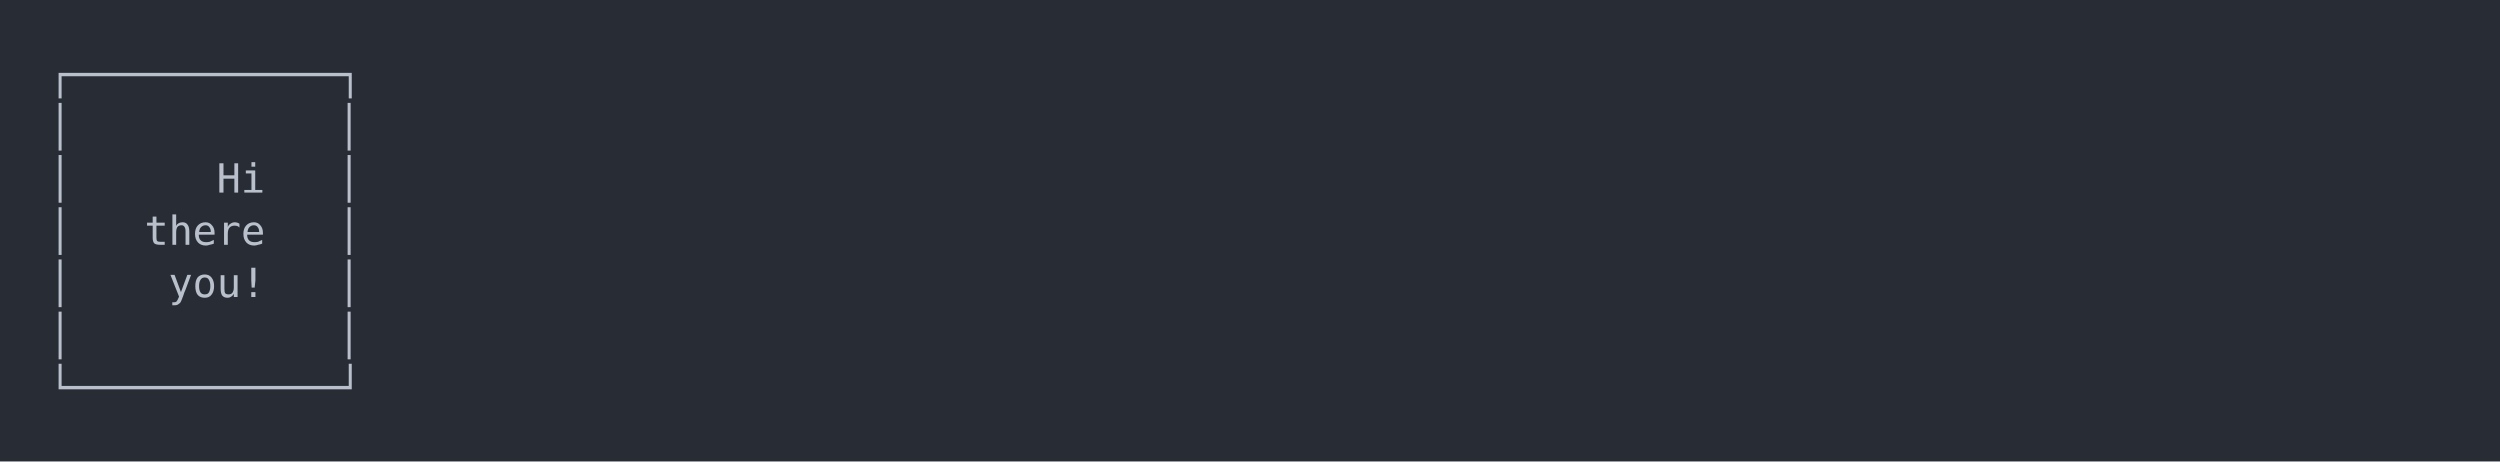
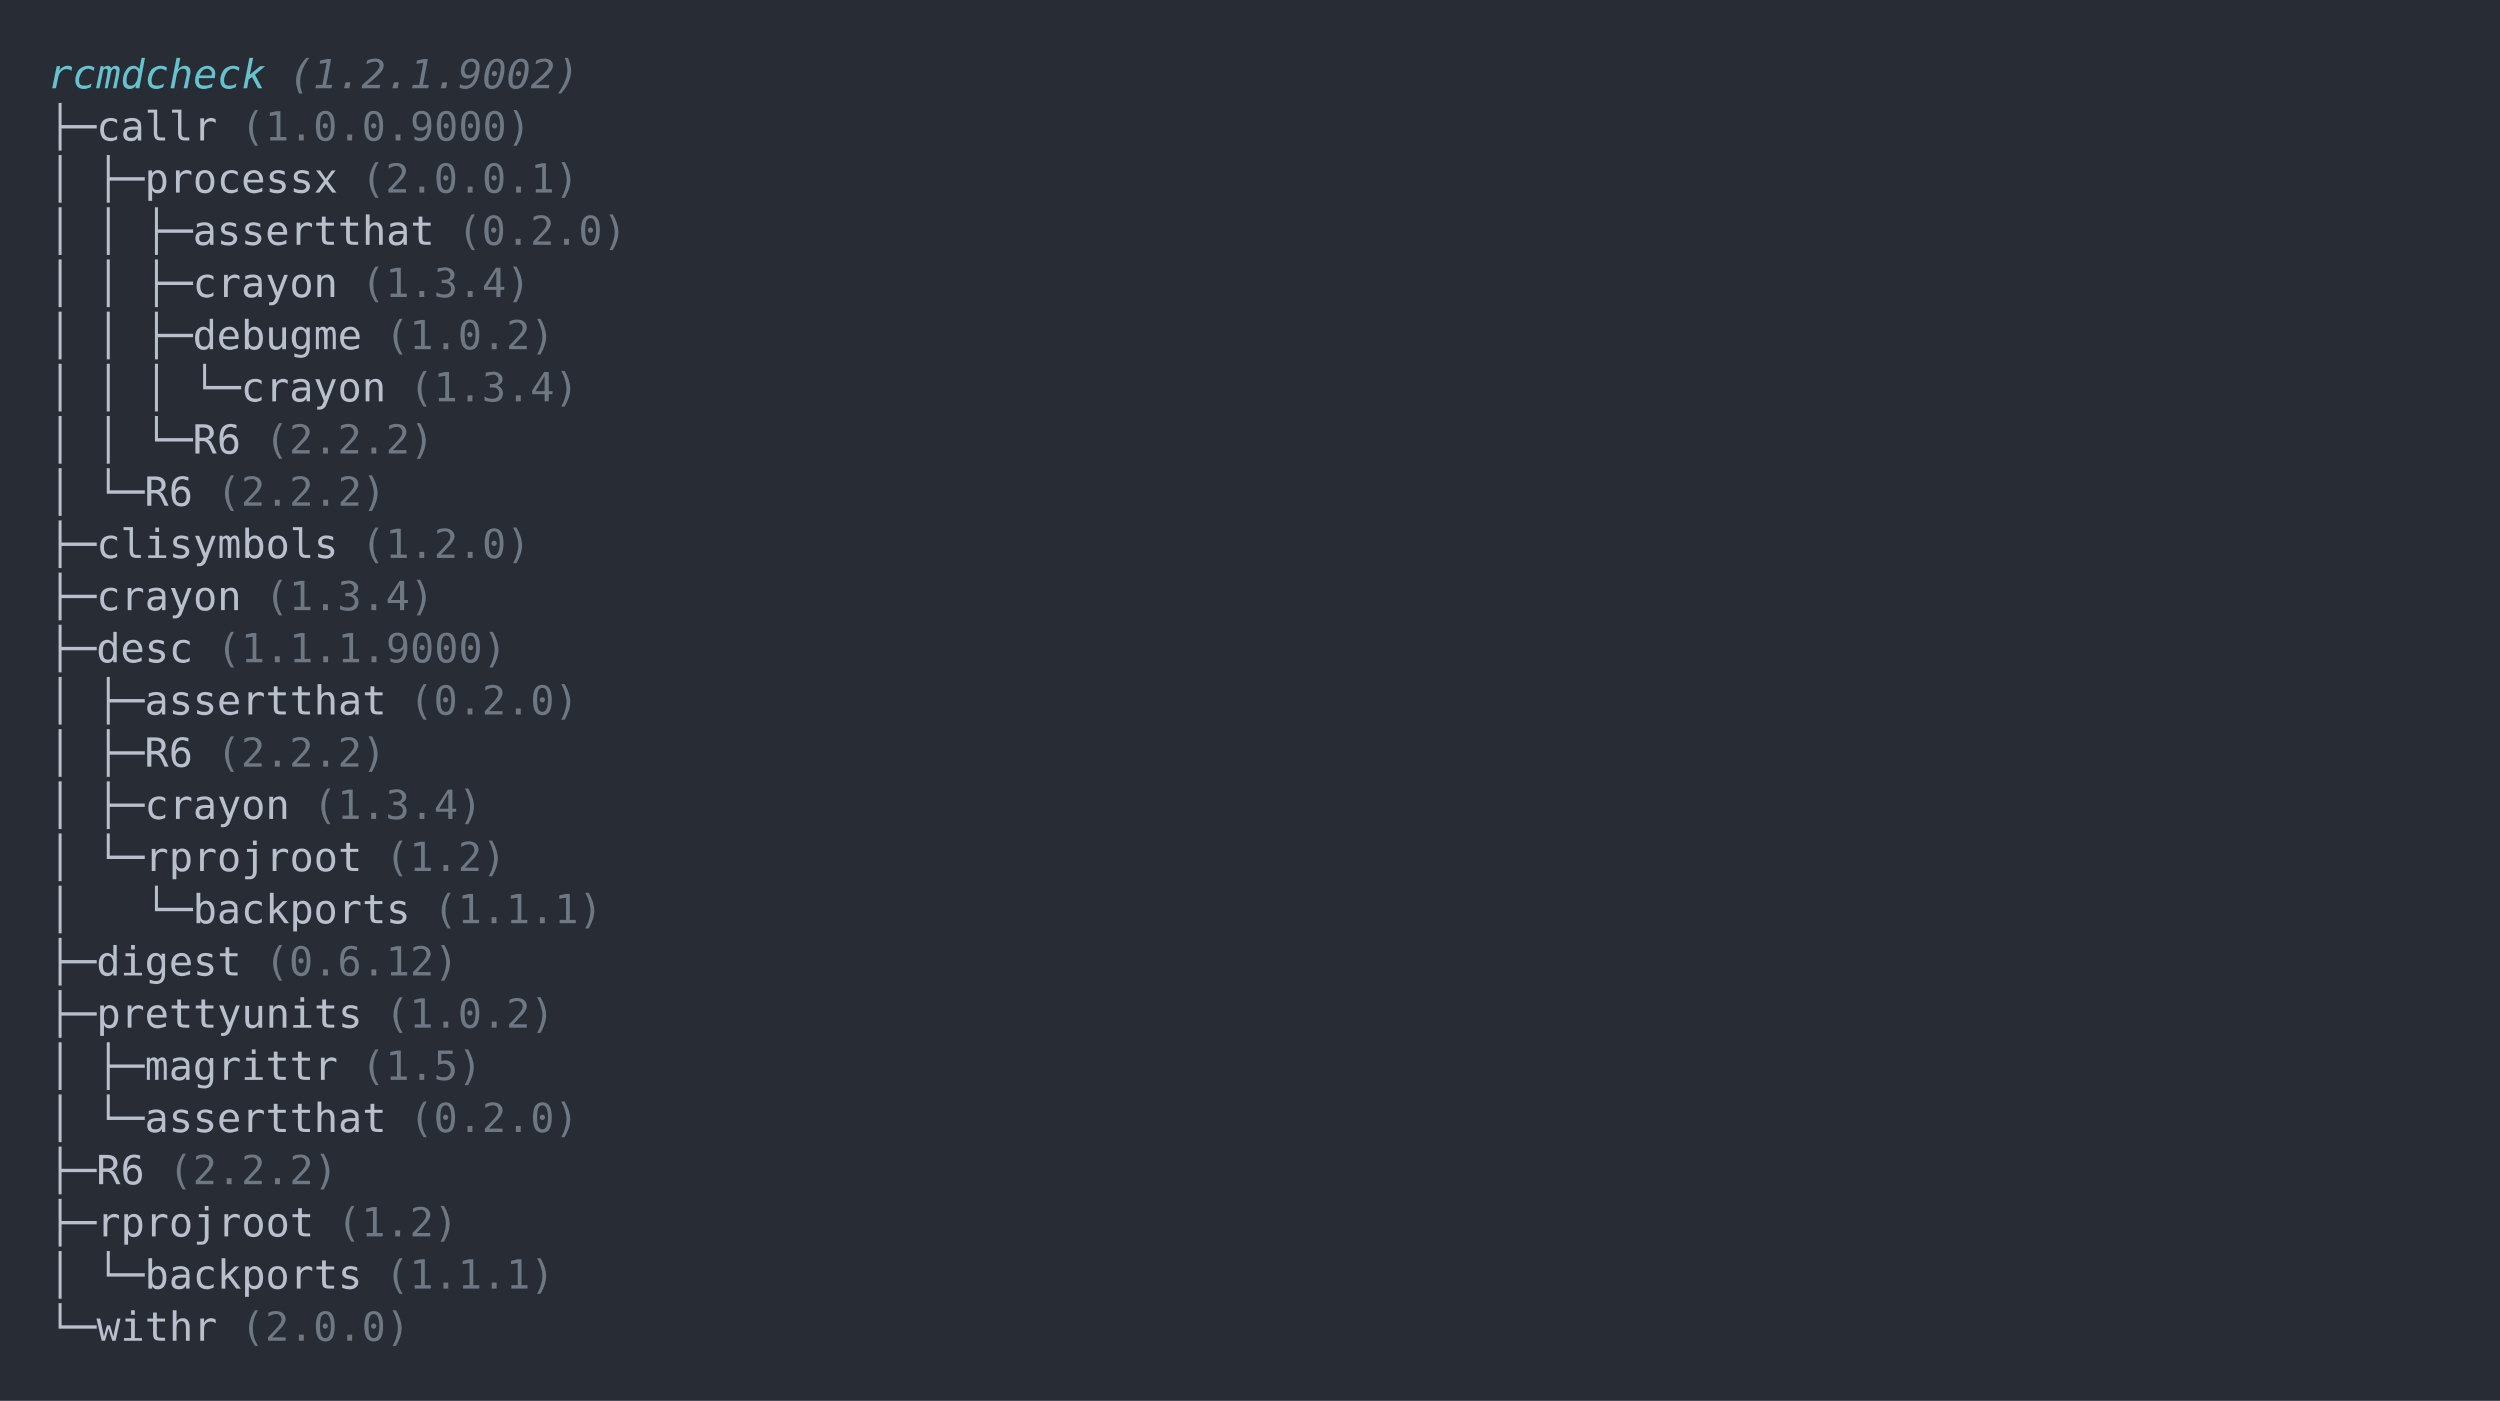
- <svg xmlns="http://www.w3.org/2000/svg" xmlns:xlink="http://www.w3.org/1999/xlink" width="1040" height="191.97">
-   <rect width="1040" height="191.97" rx="0" ry="0" class="a" />
-   <svg height="151.97" viewBox="0 0 100 15.197" width="1000" x="20" y="20">
-     <style>.a{fill:rgb(40,45,53)}.b{font-family:'Fira Code',Monaco,Consolas,Menlo,'Bitstream Vera Sans Mono','Powerline Symbols',monospace}.c{fill:rgb(185,192,203);white-space:pre}.d{fill:transparent}</style>
+ <svg xmlns="http://www.w3.org/2000/svg" xmlns:xlink="http://www.w3.org/1999/xlink" width="1040" height="582.75">
+   <rect width="1040" height="582.75" rx="0" ry="0" class="a" />
+   <svg height="542.75" viewBox="0 0 100 54.275" width="1000" x="20" y="20">
+     <style>.a{fill:rgb(40,45,53)}.b{font-family:'Fira Code',Monaco,Consolas,Menlo,'Bitstream Vera Sans Mono','Powerline Symbols',monospace}.c{fill:transparent}.d{fill:rgb(102,194,205);font-style:italic;white-space:pre}.e{fill:rgb(111,119,131);font-style:italic;white-space:pre}.f{fill:rgb(185,192,203);white-space:pre}.g{fill:rgb(111,119,131);white-space:pre}</style>
    <g font-family="'Fira Code',Monaco,Consolas,Menlo,'Bitstream Vera Sans Mono','Powerline Symbols',monospace" font-size="1.67" class="b">
      <defs>
-         <symbol id="1">
-           <text x="0" y="1.67" class="c">│</text>
-           <text x="12.024" y="1.67" class="c">│</text>
-         </symbol>
        <symbol id="a">
-           <rect height="8" width="100" x="0" y="0" class="d" />
+           <rect height="26" width="100" x="0" y="0" class="c" />
        </symbol>
      </defs>
-       <rect height="15.197" width="100" class="a" />
+       <rect height="54.275" width="100" class="a" />
      <svg x="0" y="0" width="100">
        <svg x="0">
          <use xlink:href="#a" />
-           <text x="0" y="1.67" class="c">┌───────────┐</text>
-           <use xlink:href="#1" y="2.171" />
-           <text x="0" y="6.012" class="c">│</text>
-           <text x="7.014" y="6.012" class="c">Hi</text>
-           <text x="12.024" y="6.012" class="c">│</text>
-           <text x="0" y="8.183" class="c">│</text>
-           <text x="4.008" y="8.183" class="c">there</text>
-           <text x="12.024" y="8.183" class="c">│</text>
-           <text x="0" y="10.354" class="c">│</text>
-           <text x="5.01" y="10.354" class="c">you!</text>
-           <text x="12.024" y="10.354" class="c">│</text>
-           <use xlink:href="#1" y="10.855" />
-           <text x="0" y="14.696" class="c">└───────────┘</text>
+           <text x="0" y="1.67" class="d">rcmdcheck</text>
+           <text x="10.02" y="1.67" class="e">(1.2.1.9002)</text>
+           <text x="0" y="3.841" class="f">├─callr</text>
+           <text x="8.016" y="3.841" class="g">(1.0.0.9000)</text>
+           <text x="0" y="6.012" class="f">│</text>
+           <text x="2.004" y="6.012" class="f">├─processx</text>
+           <text x="13.026" y="6.012" class="g">(2.0.0.1)</text>
+           <text x="0" y="8.183" class="f">│</text>
+           <text x="2.004" y="8.183" class="f">│</text>
+           <text x="4.008" y="8.183" class="f">├─assertthat</text>
+           <text x="17.034" y="8.183" class="g">(0.2.0)</text>
+           <text x="0" y="10.354" class="f">│</text>
+           <text x="2.004" y="10.354" class="f">│</text>
+           <text x="4.008" y="10.354" class="f">├─crayon</text>
+           <text x="13.026" y="10.354" class="g">(1.3.4)</text>
+           <text x="0" y="12.525" class="f">│</text>
+           <text x="2.004" y="12.525" class="f">│</text>
+           <text x="4.008" y="12.525" class="f">├─debugme</text>
+           <text x="14.028" y="12.525" class="g">(1.0.2)</text>
+           <text x="0" y="14.696" class="f">│</text>
+           <text x="2.004" y="14.696" class="f">│</text>
+           <text x="4.008" y="14.696" class="f">│</text>
+           <text x="6.012" y="14.696" class="f">└─crayon</text>
+           <text x="15.03" y="14.696" class="g">(1.3.4)</text>
+           <text x="0" y="16.867" class="f">│</text>
+           <text x="2.004" y="16.867" class="f">│</text>
+           <text x="4.008" y="16.867" class="f">└─R6</text>
+           <text x="9.018" y="16.867" class="g">(2.2.2)</text>
+           <text x="0" y="19.038" class="f">│</text>
+           <text x="2.004" y="19.038" class="f">└─R6</text>
+           <text x="7.014" y="19.038" class="g">(2.2.2)</text>
+           <text x="0" y="21.209" class="f">├─clisymbols</text>
+           <text x="13.026" y="21.209" class="g">(1.2.0)</text>
+           <text x="0" y="23.38" class="f">├─crayon</text>
+           <text x="9.018" y="23.38" class="g">(1.3.4)</text>
+           <text x="0" y="25.551" class="f">├─desc</text>
+           <text x="7.014" y="25.551" class="g">(1.1.1.9000)</text>
+           <text x="0" y="27.722" class="f">│</text>
+           <text x="2.004" y="27.722" class="f">├─assertthat</text>
+           <text x="15.03" y="27.722" class="g">(0.2.0)</text>
+           <text x="0" y="29.893" class="f">│</text>
+           <text x="2.004" y="29.893" class="f">├─R6</text>
+           <text x="7.014" y="29.893" class="g">(2.2.2)</text>
+           <text x="0" y="32.064" class="f">│</text>
+           <text x="2.004" y="32.064" class="f">├─crayon</text>
+           <text x="11.022" y="32.064" class="g">(1.3.4)</text>
+           <text x="0" y="34.235" class="f">│</text>
+           <text x="2.004" y="34.235" class="f">└─rprojroot</text>
+           <text x="14.028" y="34.235" class="g">(1.2)</text>
+           <text x="0" y="36.406" class="f">│</text>
+           <text x="4.008" y="36.406" class="f">└─backports</text>
+           <text x="16.032" y="36.406" class="g">(1.1.1)</text>
+           <text x="0" y="38.577" class="f">├─digest</text>
+           <text x="9.018" y="38.577" class="g">(0.6.12)</text>
+           <text x="0" y="40.748" class="f">├─prettyunits</text>
+           <text x="14.028" y="40.748" class="g">(1.0.2)</text>
+           <text x="0" y="42.919" class="f">│</text>
+           <text x="2.004" y="42.919" class="f">├─magrittr</text>
+           <text x="13.026" y="42.919" class="g">(1.5)</text>
+           <text x="0" y="45.09" class="f">│</text>
+           <text x="2.004" y="45.09" class="f">└─assertthat</text>
+           <text x="15.03" y="45.09" class="g">(0.2.0)</text>
+           <text x="0" y="47.261" class="f">├─R6</text>
+           <text x="5.01" y="47.261" class="g">(2.2.2)</text>
+           <text x="0" y="49.432" class="f">├─rprojroot</text>
+           <text x="12.024" y="49.432" class="g">(1.2)</text>
+           <text x="0" y="51.603" class="f">│</text>
+           <text x="2.004" y="51.603" class="f">└─backports</text>
+           <text x="14.028" y="51.603" class="g">(1.1.1)</text>
+           <text x="0" y="53.774" class="f">└─withr</text>
+           <text x="8.016" y="53.774" class="g">(2.0.0)</text>
        </svg>
      </svg>
    </g>
  </svg>
</svg>
